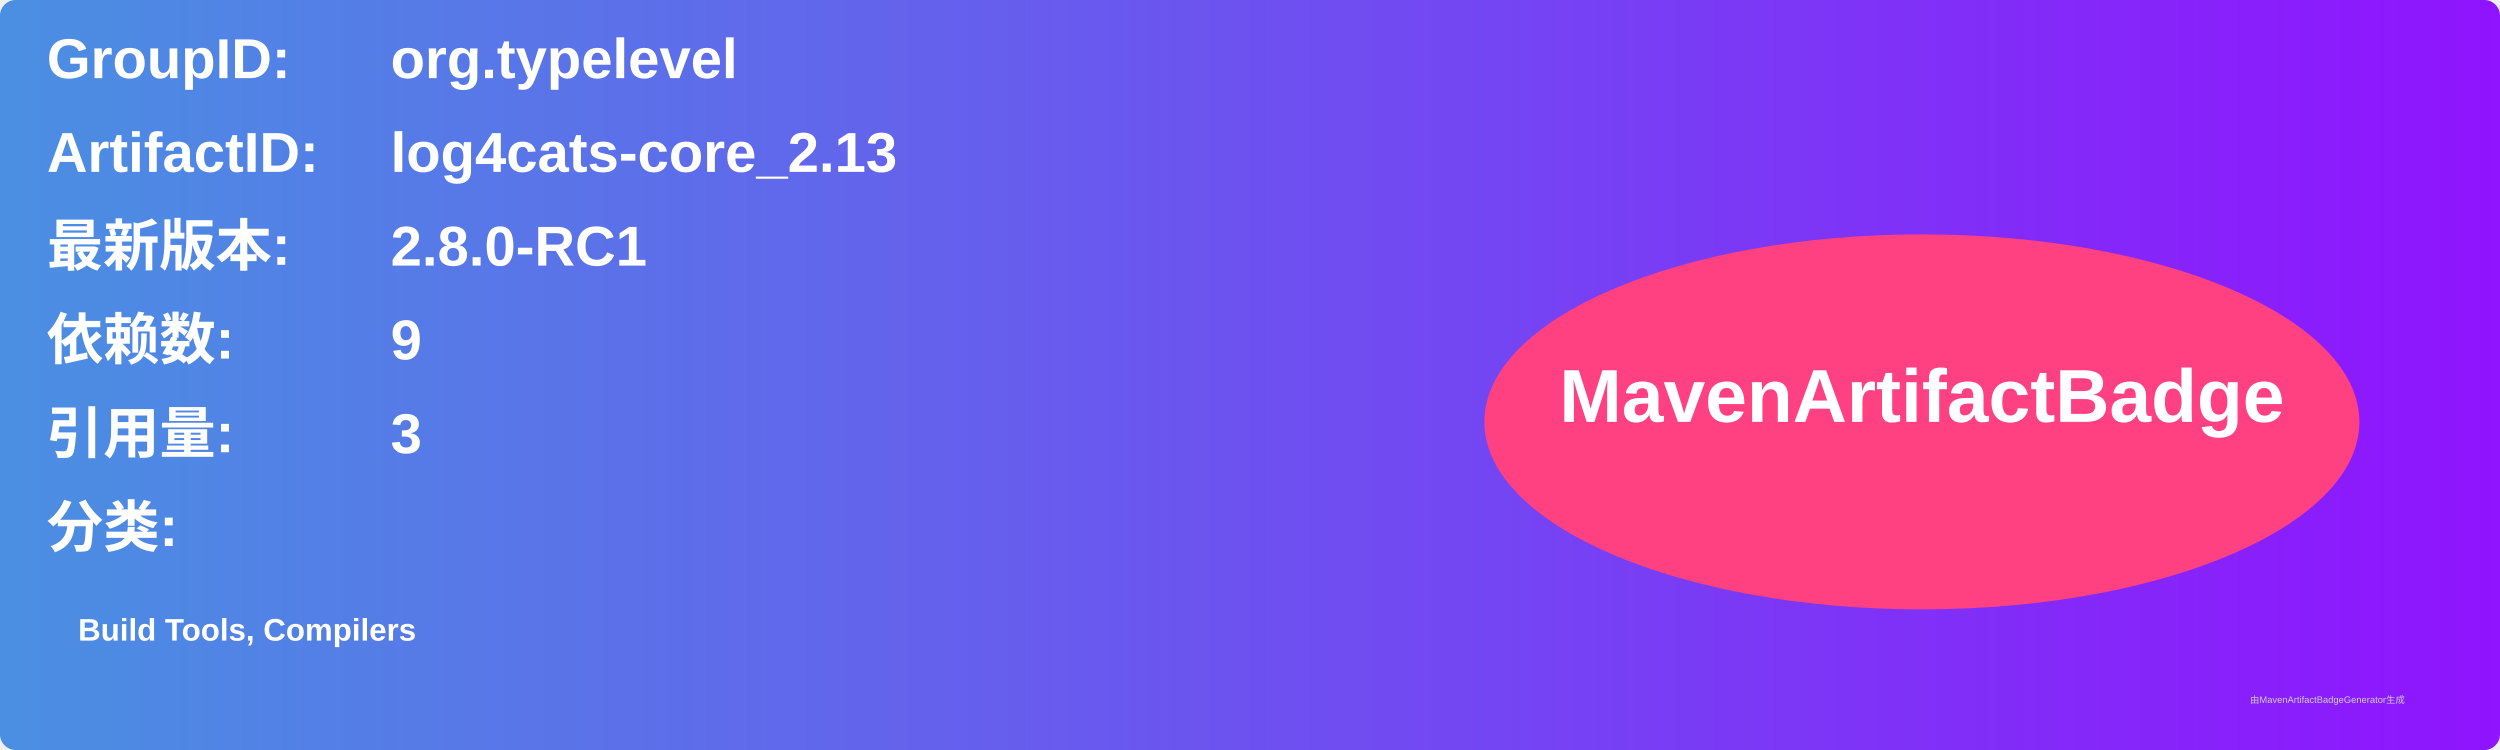
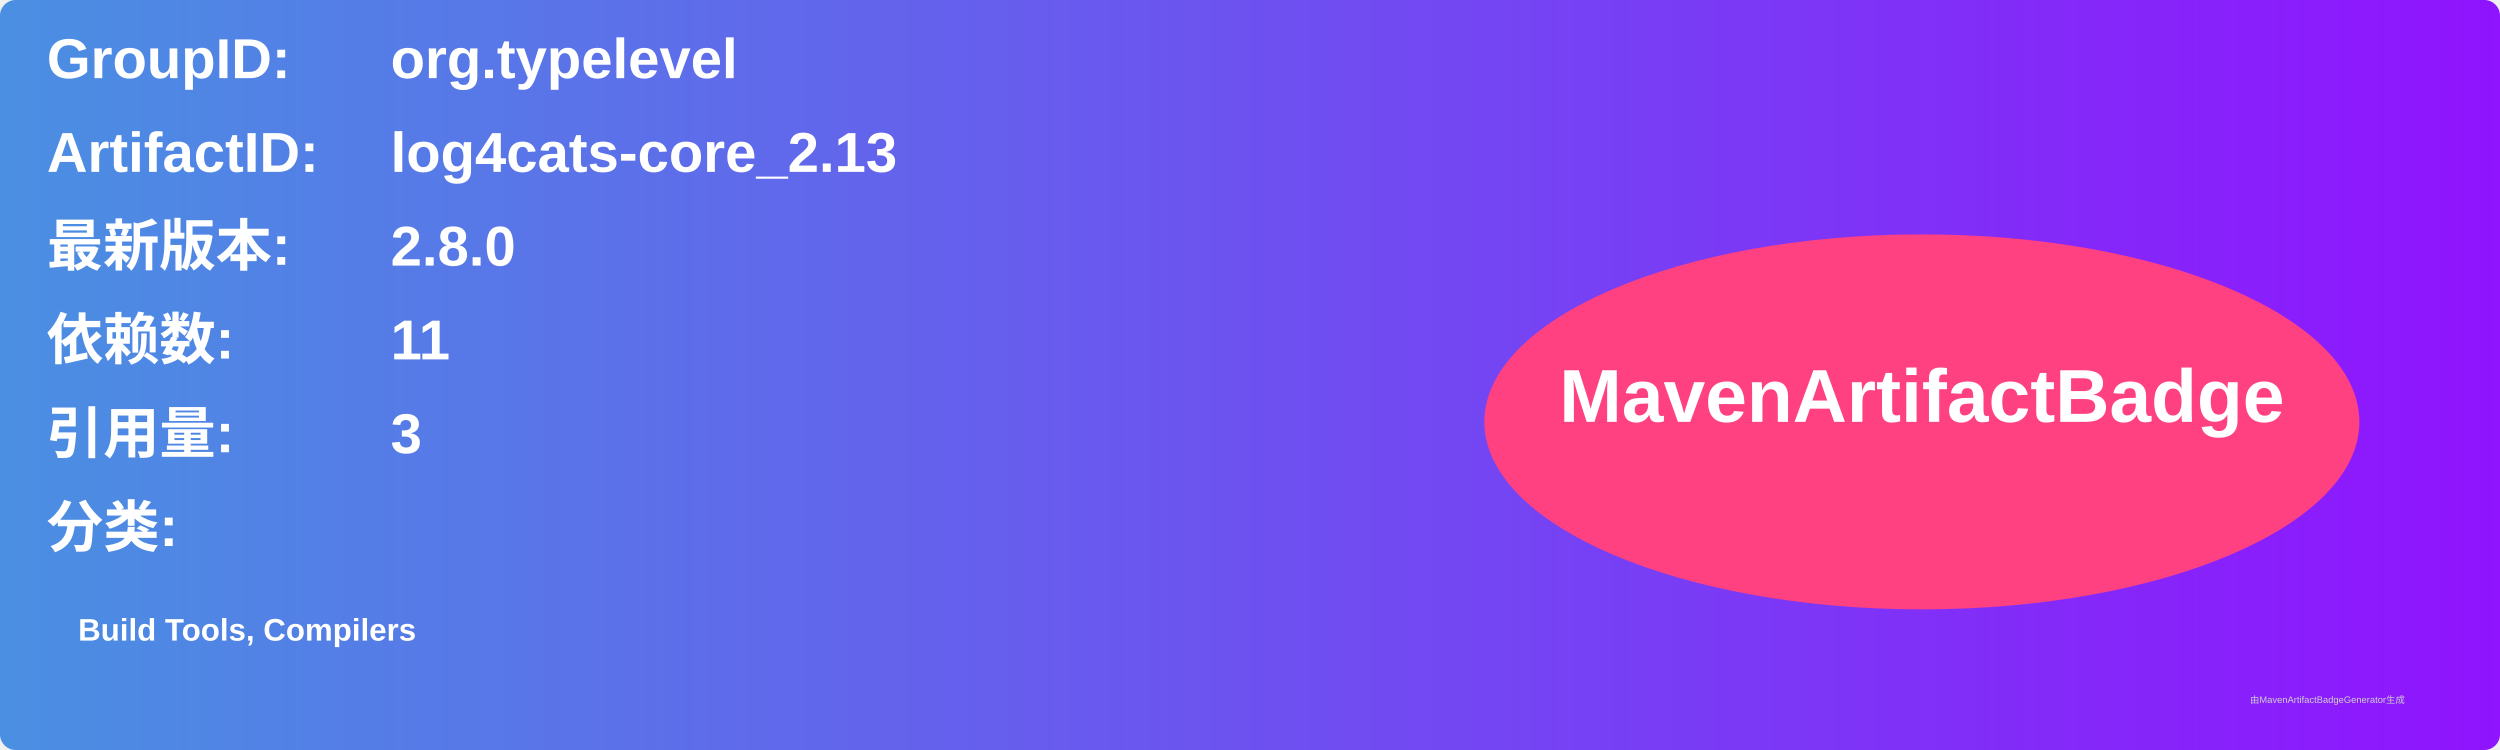
<svg xmlns="http://www.w3.org/2000/svg" width="800" height="240" viewBox="0 0 800 240">
  <linearGradient id="grad" x1="0%" y1="0%" x2="100%" y2="0%">
    <stop offset="0%" stop-color="#4a90e2" />
    <stop offset="100%" stop-color="#9013fe" />
  </linearGradient>
  <rect width="100%" height="100%" rx="5" ry="5" fill="url(#grad)" />
  <g transform="translate(15, 15)">
    <text x="0" y="10" font-family="Arial" font-size="18" fill="white" font-weight="bold" width="260">GroupID:</text>
    <text x="110" y="10" font-family="Arial" font-size="18" fill="white" font-weight="bold" width="460">org.typelevel</text>
    <text x="0" y="40" font-family="Arial" font-size="18" fill="white" font-weight="bold" width="260">ArtifactID:</text>
    <text x="110" y="40" font-family="Arial" font-size="18" fill="white" font-weight="bold" width="460">log4cats-core_2.13</text>
    <text x="0" y="70" font-family="Arial" font-size="18" fill="white" font-weight="bold">最新版本:</text>
    <text x="110" y="70" font-family="Arial" font-size="18" fill="white" font-weight="bold">
-       <tspan font-weight="bold">2.8.0-RC1</tspan>
+       <tspan font-weight="bold">2.8.0</tspan>
    </text>
    <text x="0" y="100" font-family="Arial" font-size="18" fill="white" font-weight="bold">依赖数: </text>
    <text x="110" y="100" font-family="Arial" font-size="18" fill="white">
-       <tspan font-weight="bold">9</tspan>
+       <tspan font-weight="bold">11</tspan>
    </text>
    <text x="0" y="130" font-family="Arial" font-size="18" fill="white" font-weight="bold">引用量: </text>
    <text x="110" y="130" font-family="Arial" font-size="18" fill="white">
      <tspan font-weight="bold">3</tspan>
    </text>
    <text x="0" y="160" font-family="Arial" font-size="18" fill="white" font-weight="bold">分类:</text>
    <text x="10" y="190" font-family="Arial" font-size="10" fill="white">
      <tspan font-weight="bold">Build Tools, Compilers</tspan>
    </text>
    <ellipse cx="600" cy="120" rx="140" ry="60" fill="#ff4081" />
    <text x="600" y="120" text-anchor="middle" font-family="Arial" font-size="24" fill="white" font-weight="bold">MavenArtifactBadge</text>
  </g>
  <text x="720" y="225" font-family="Arial" font-size="3" fill="#d0d0d0">由MavenArtifactBadgeGenerator生成</text>
</svg>
